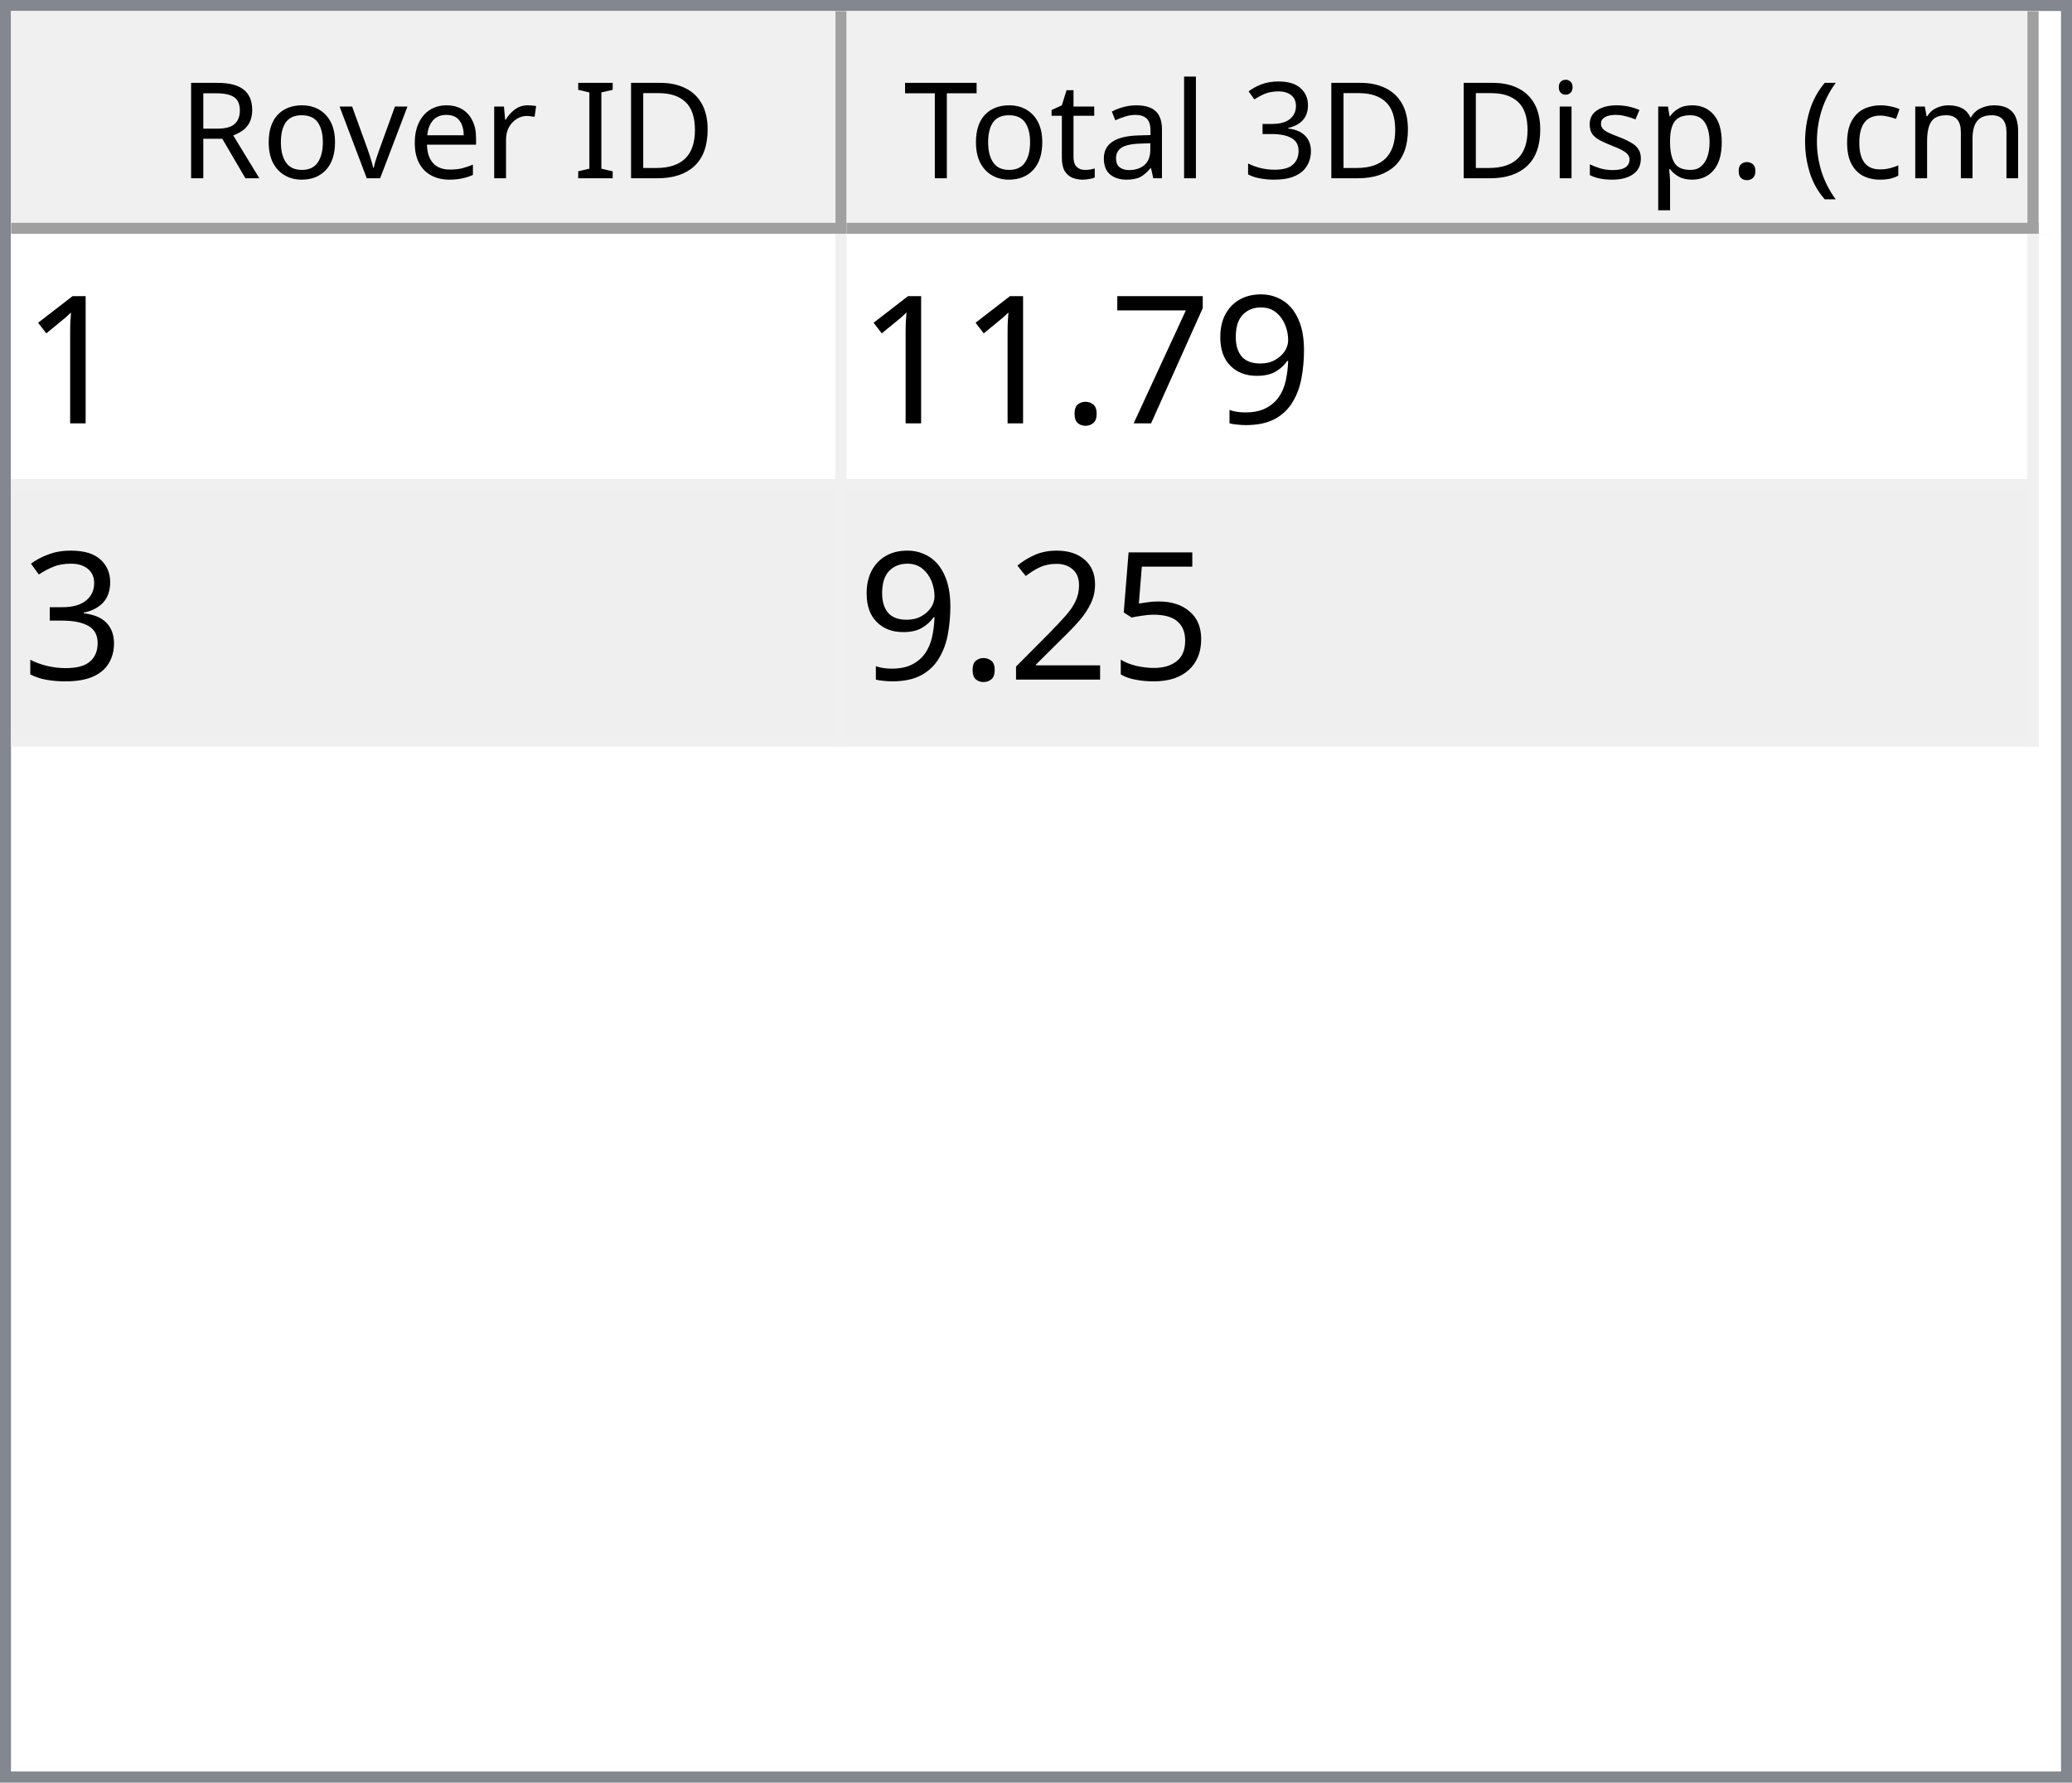
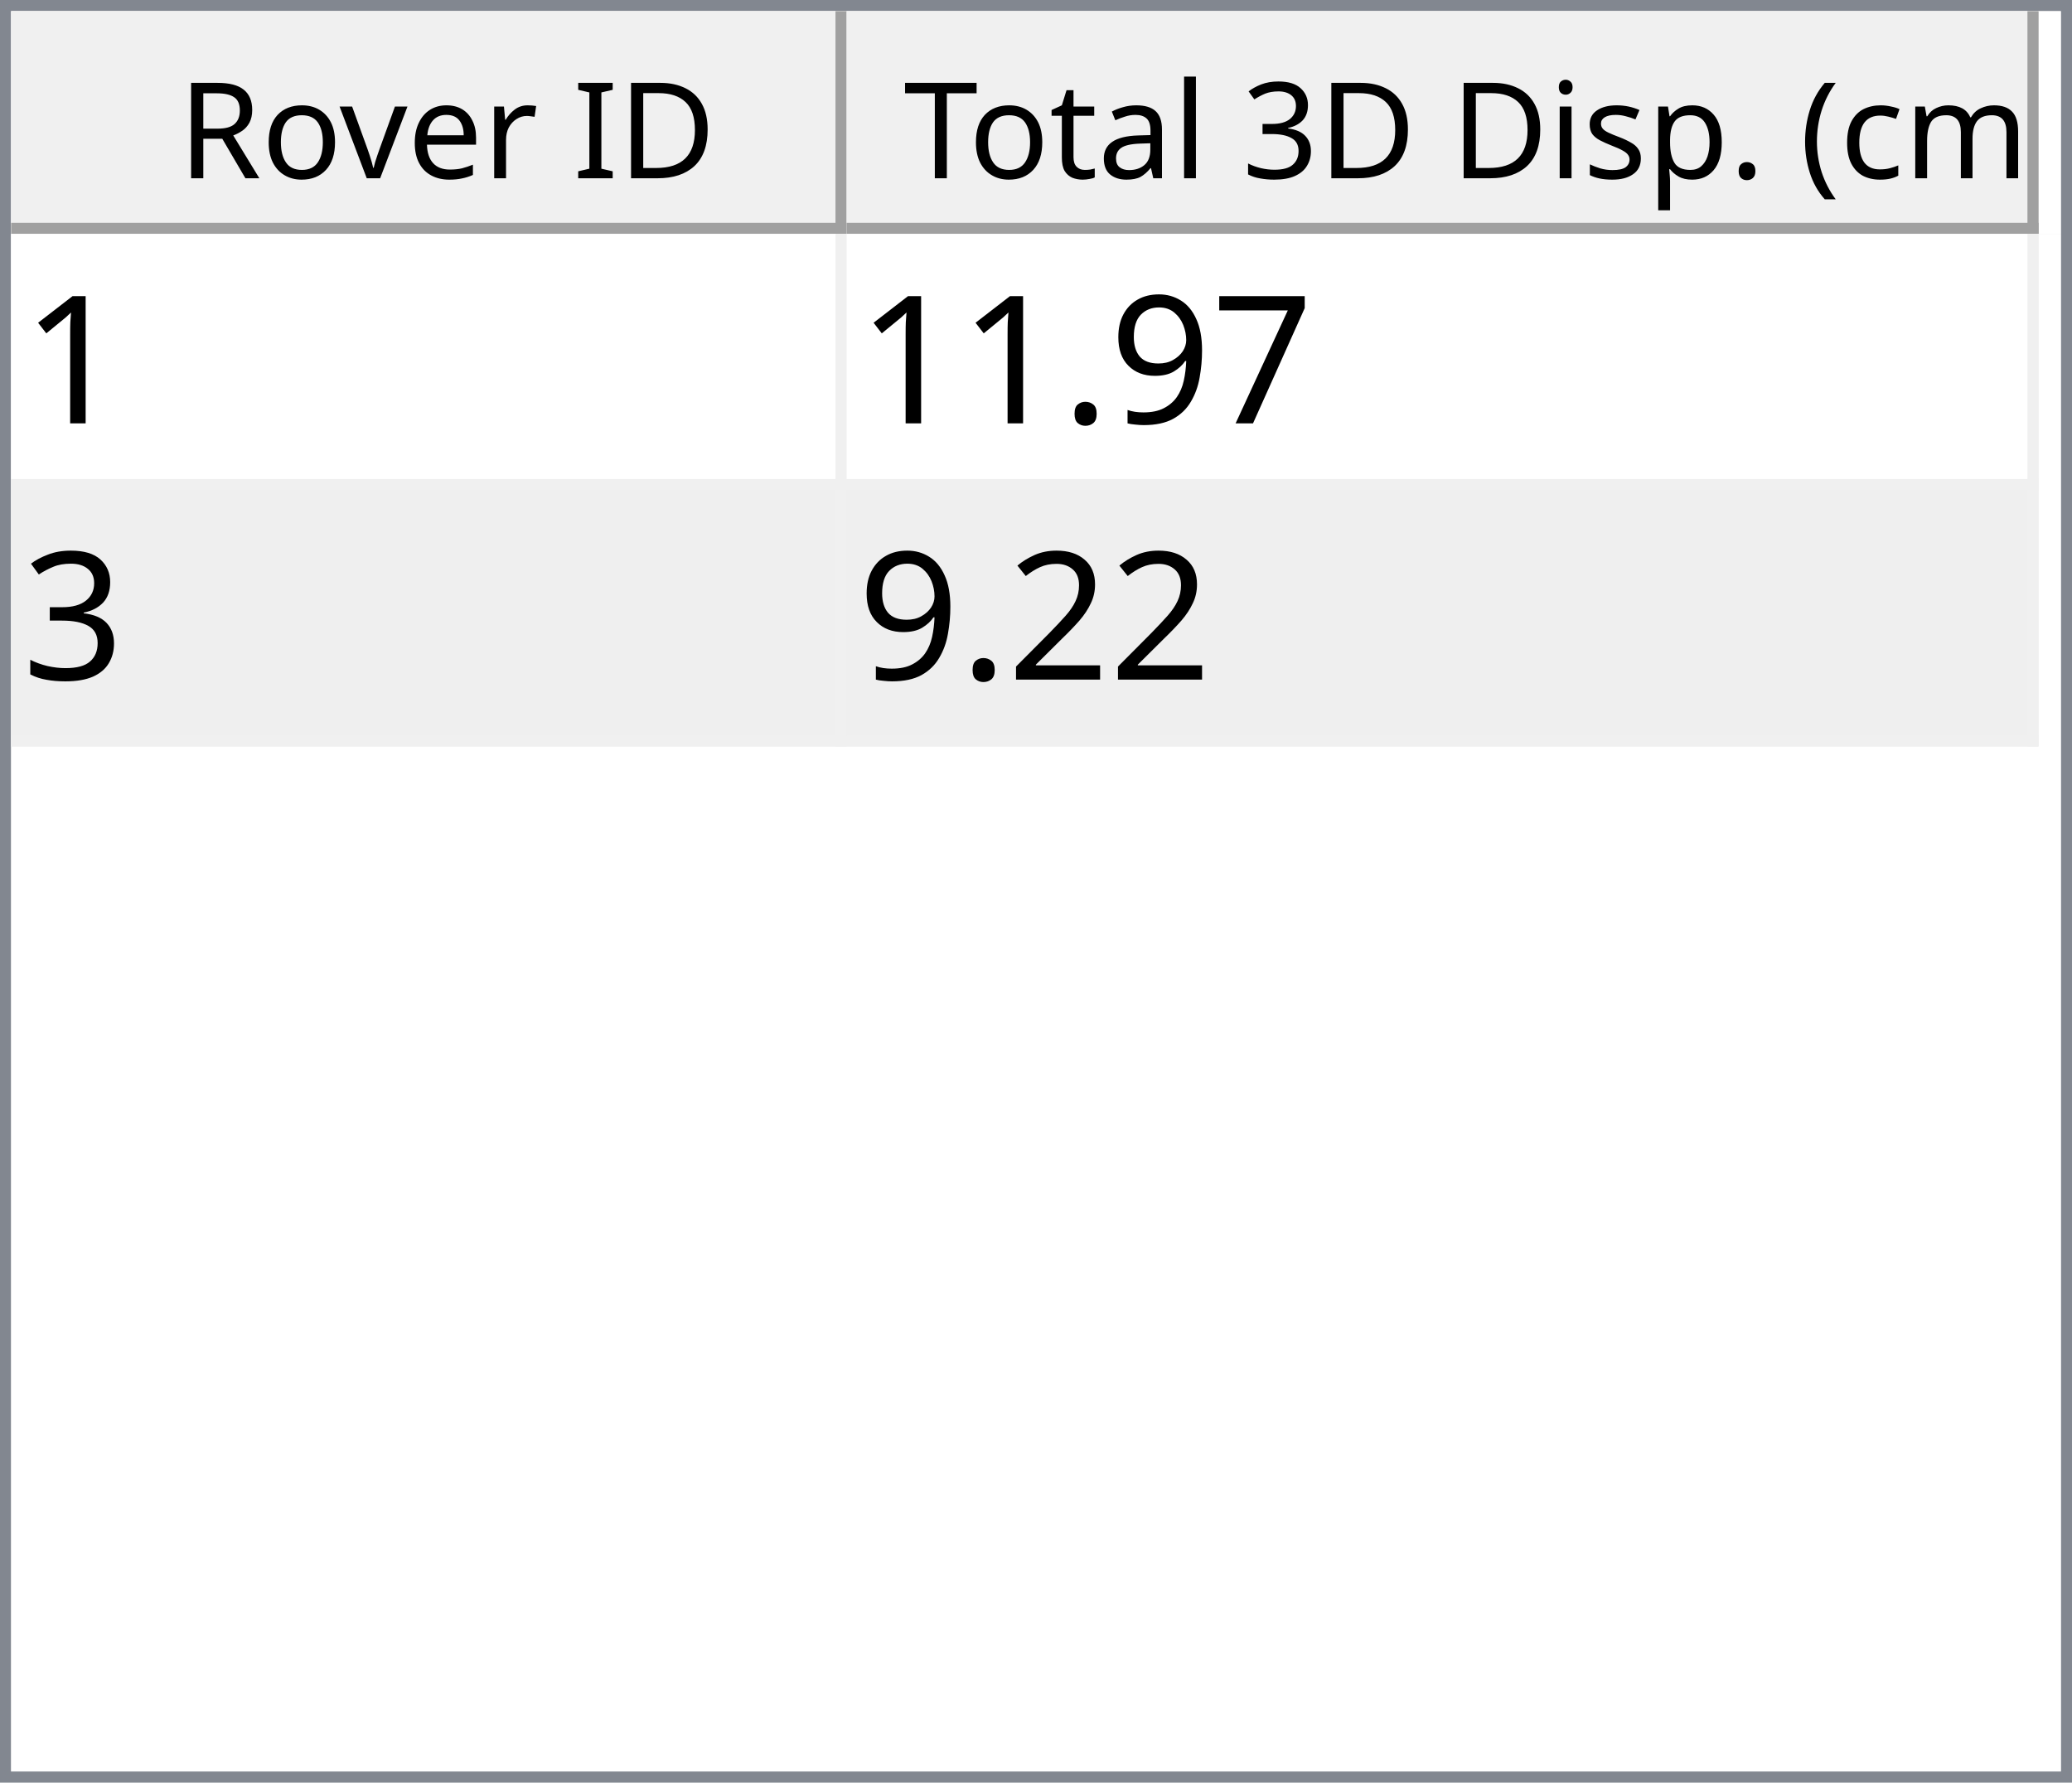
<svg xmlns="http://www.w3.org/2000/svg" style="fill-opacity:1; color-rendering:auto; color-interpolation:auto; text-rendering:auto; stroke:black; stroke-linecap:square; stroke-miterlimit:10; shape-rendering:auto; stroke-opacity:1; fill:black; stroke-dasharray:none; font-weight:normal; stroke-width:1; font-family:'Dialog'; font-style:normal; stroke-linejoin:miter; font-size:12px; stroke-dashoffset:0; image-rendering:auto;" width="186" height="160">
  <defs id="genericDefs" />
  <g>
    <defs id="defs1">
      <clipPath clipPathUnits="userSpaceOnUse" id="clipPath1">
        <path d="M0 0 L186 0 L186 160 L0 160 L0 0 Z" />
      </clipPath>
      <clipPath clipPathUnits="userSpaceOnUse" id="clipPath2">
        <path d="M0 0 L0 160 L186 160 L186 0 Z" />
      </clipPath>
      <clipPath clipPathUnits="userSpaceOnUse" id="clipPath3">
        <path d="M0 0 L0 20 L184 20 L184 0 Z" />
      </clipPath>
      <clipPath clipPathUnits="userSpaceOnUse" id="clipPath4">
        <path d="M0 0 L0 20 L75 20 L75 0 Z" />
      </clipPath>
      <clipPath clipPathUnits="userSpaceOnUse" id="clipPath5">
        <path d="M1 1 L1 19 L74 19 L74 1 Z" />
      </clipPath>
      <clipPath clipPathUnits="userSpaceOnUse" id="clipPath6">
        <path d="M0 0 L0 18 L73 18 L73 0 Z" />
      </clipPath>
      <clipPath clipPathUnits="userSpaceOnUse" id="clipPath7">
        <path d="M-0.5 -0.5 L-0.5 19.5 L74.5 19.5 L74.5 -0.5 Z" />
      </clipPath>
      <clipPath clipPathUnits="userSpaceOnUse" id="clipPath8">
        <path d="M0 0 L0 20 L107 20 L107 0 Z" />
      </clipPath>
      <clipPath clipPathUnits="userSpaceOnUse" id="clipPath9">
        <path d="M1 1 L1 19 L106 19 L106 1 Z" />
      </clipPath>
      <clipPath clipPathUnits="userSpaceOnUse" id="clipPath10">
        <path d="M0 0 L0 18 L105 18 L105 0 Z" />
      </clipPath>
      <clipPath clipPathUnits="userSpaceOnUse" id="clipPath11">
        <path d="M-0.5 -0.5 L-0.5 19.5 L106.5 19.5 L106.5 -0.5 Z" />
      </clipPath>
      <clipPath clipPathUnits="userSpaceOnUse" id="clipPath12">
        <path d="M0 0 L0 138 L184 138 L184 0 Z" />
      </clipPath>
      <clipPath clipPathUnits="userSpaceOnUse" id="clipPath13">
        <path d="M0 0 L0 46 L182 46 L182 0 Z" />
      </clipPath>
      <clipPath clipPathUnits="userSpaceOnUse" id="clipPath14">
        <path d="M-0.5 -0.5 L-0.5 45.5 L181.5 45.5 L181.5 -0.5 Z" />
      </clipPath>
      <clipPath clipPathUnits="userSpaceOnUse" id="clipPath15">
        <path d="M0 0 L0 22 L74 22 L74 0 Z" />
      </clipPath>
      <clipPath clipPathUnits="userSpaceOnUse" id="clipPath16">
        <path d="M0 0 L0 22 L106 22 L106 0 Z" />
      </clipPath>
      <font horiz-adv-x="64.551" id="font1">
        <font-face ascent="107.91" descent="25.098" units-per-em="100" style="font-style:normal; font-family:Segoe UI; font-weight:normal;" />
        <missing-glyph horiz-adv-x="64.551" d="M8.109 0 L8.109 68.266 L56.453 68.266 L56.453 0 L8.109 0 ZM15.328 7.234 L49.219 7.234 L49.219 61.031 L15.328 61.031 L15.328 7.234 Z" />
        <glyph unicode="D" horiz-adv-x="70.117" d="M9.188 0 L9.188 70.016 L28.516 70.016 Q65.531 70.016 65.531 35.891 Q65.531 19.672 55.25 9.836 Q44.969 0 27.734 0 L9.188 0 ZM17.391 62.594 L17.391 7.422 L27.828 7.422 Q41.609 7.422 49.273 14.797 Q56.938 22.172 56.938 35.688 Q56.938 62.594 28.328 62.594 L17.391 62.594 Z" />
        <glyph unicode="I" horiz-adv-x="26.611" d="M17.391 0 L9.188 0 L9.188 70.016 L17.391 70.016 L17.391 0 Z" />
        <glyph unicode=" " horiz-adv-x="27.393" d="" />
        <glyph unicode="r" horiz-adv-x="34.766" d="M34.188 41.891 Q32.078 43.5 28.125 43.5 Q23 43.5 19.555 38.672 Q16.109 33.844 16.109 25.484 L16.109 0 L8.109 0 L8.109 50 L16.109 50 L16.109 39.703 L16.312 39.703 Q18.016 44.969 21.531 47.922 Q25.047 50.875 29.391 50.875 Q32.516 50.875 34.188 50.203 L34.188 41.891 Z" />
        <glyph unicode="e" horiz-adv-x="52.295" d="M48.297 23 L12.984 23 Q13.188 14.656 17.484 10.109 Q21.781 5.562 29.297 5.562 Q37.75 5.562 44.828 11.141 L44.828 3.609 Q38.234 -1.172 27.391 -1.172 Q16.797 -1.172 10.742 5.641 Q4.688 12.453 4.688 24.812 Q4.688 36.469 11.305 43.82 Q17.922 51.172 27.734 51.172 Q37.547 51.172 42.922 44.828 Q48.297 38.484 48.297 27.203 L48.297 23 ZM40.094 29.781 Q40.047 36.719 36.75 40.578 Q33.453 44.438 27.594 44.438 Q21.922 44.438 17.969 40.383 Q14.016 36.328 13.094 29.781 L40.094 29.781 Z" />
        <glyph unicode="v" horiz-adv-x="47.9" d="M47.406 50 L27.484 0 L19.625 0 L0.688 50 L9.469 50 L22.172 13.672 Q23.578 9.672 23.922 6.688 L24.125 6.688 Q24.609 10.453 25.688 13.484 L38.969 50 L47.406 50 Z" />
        <glyph unicode="o" horiz-adv-x="58.594" d="M29 -1.172 Q17.922 -1.172 11.305 5.836 Q4.688 12.844 4.688 24.422 Q4.688 37.016 11.57 44.094 Q18.453 51.172 30.172 51.172 Q41.359 51.172 47.633 44.289 Q53.906 37.406 53.906 25.203 Q53.906 13.234 47.141 6.031 Q40.375 -1.172 29 -1.172 ZM29.594 44.438 Q21.875 44.438 17.383 39.188 Q12.891 33.938 12.891 24.703 Q12.891 15.828 17.43 10.695 Q21.969 5.562 29.594 5.562 Q37.359 5.562 41.531 10.594 Q45.703 15.625 45.703 24.906 Q45.703 34.281 41.531 39.359 Q37.359 44.438 29.594 44.438 Z" />
        <glyph unicode="R" horiz-adv-x="59.814" d="M59.375 0 L49.609 0 L37.891 19.625 Q36.281 22.359 34.766 24.289 Q33.25 26.219 31.664 27.438 Q30.078 28.656 28.25 29.219 Q26.422 29.781 24.125 29.781 L17.391 29.781 L17.391 0 L9.188 0 L9.188 70.016 L30.078 70.016 Q34.672 70.016 38.555 68.867 Q42.438 67.719 45.289 65.375 Q48.141 63.031 49.758 59.547 Q51.375 56.062 51.375 51.375 Q51.375 47.703 50.273 44.656 Q49.172 41.609 47.148 39.211 Q45.125 36.812 42.266 35.133 Q39.406 33.453 35.844 32.516 L35.844 32.328 Q37.594 31.547 38.891 30.547 Q40.188 29.547 41.359 28.18 Q42.531 26.812 43.68 25.078 Q44.828 23.344 46.234 21.047 L59.375 0 ZM17.391 62.594 L17.391 37.203 L28.516 37.203 Q31.594 37.203 34.203 38.133 Q36.812 39.062 38.719 40.797 Q40.625 42.531 41.703 45.047 Q42.781 47.562 42.781 50.688 Q42.781 56.297 39.141 59.445 Q35.5 62.594 28.609 62.594 L17.391 62.594 Z" />
        <glyph unicode=")" horiz-adv-x="30.176" d="M8.297 -15.922 L1.172 -15.922 Q16.406 2.344 16.406 26.812 Q16.406 51.469 1.078 70.016 L8.297 70.016 Q23.531 52.156 23.531 26.703 Q23.531 1.375 8.297 -15.922 Z" />
        <glyph unicode="m" horiz-adv-x="86.133" d="M79.109 0 L71.094 0 L71.094 28.719 Q71.094 37.016 68.531 40.727 Q65.969 44.438 59.906 44.438 Q54.781 44.438 51.195 39.75 Q47.609 35.062 47.609 28.516 L47.609 0 L39.594 0 L39.594 29.688 Q39.594 44.438 28.219 44.438 Q22.953 44.438 19.531 40.016 Q16.109 35.594 16.109 28.516 L16.109 0 L8.109 0 L8.109 50 L16.109 50 L16.109 42.094 L16.312 42.094 Q21.625 51.172 31.844 51.172 Q36.969 51.172 40.773 48.312 Q44.578 45.453 46 40.828 Q51.562 51.172 62.594 51.172 Q79.109 51.172 79.109 30.812 L79.109 0 Z" />
        <glyph unicode="c" horiz-adv-x="46.191" d="M42.188 2.297 Q36.422 -1.172 28.516 -1.172 Q17.828 -1.172 11.258 5.789 Q4.688 12.75 4.688 23.828 Q4.688 36.188 11.766 43.68 Q18.844 51.172 30.672 51.172 Q37.25 51.172 42.281 48.734 L42.281 40.531 Q36.719 44.438 30.375 44.438 Q22.703 44.438 17.797 38.945 Q12.891 33.453 12.891 24.516 Q12.891 15.719 17.508 10.641 Q22.125 5.562 29.891 5.562 Q36.422 5.562 42.188 9.906 L42.188 2.297 Z" />
        <glyph unicode="(" horiz-adv-x="30.176" d="M29.109 -15.922 L21.969 -15.922 Q6.844 1.375 6.844 26.703 Q6.844 52.156 21.969 70.016 L29.203 70.016 Q13.875 51.469 13.875 26.812 Q13.875 2.344 29.109 -15.922 Z" />
        <glyph unicode="." horiz-adv-x="21.68" d="M10.891 -1.078 Q8.641 -1.078 7.055 0.539 Q5.469 2.156 5.469 4.391 Q5.469 6.641 7.055 8.273 Q8.641 9.906 10.891 9.906 Q13.188 9.906 14.797 8.273 Q16.406 6.641 16.406 4.391 Q16.406 2.156 14.797 0.539 Q13.188 -1.078 10.891 -1.078 Z" />
        <glyph unicode="p" horiz-adv-x="58.789" d="M16.312 7.234 L16.109 7.234 L16.109 -23 L8.109 -23 L8.109 50 L16.109 50 L16.109 41.219 L16.312 41.219 Q22.219 51.172 33.594 51.172 Q43.266 51.172 48.688 44.461 Q54.109 37.75 54.109 26.469 Q54.109 13.922 48 6.375 Q41.891 -1.172 31.297 -1.172 Q21.578 -1.172 16.312 7.234 ZM16.109 27.391 L16.109 20.406 Q16.109 14.203 20.141 9.883 Q24.172 5.562 30.375 5.562 Q37.641 5.562 41.773 11.133 Q45.906 16.703 45.906 26.609 Q45.906 34.969 42.047 39.703 Q38.188 44.438 31.594 44.438 Q24.609 44.438 20.359 39.578 Q16.109 34.719 16.109 27.391 Z" />
        <glyph unicode="s" horiz-adv-x="42.432" d="M5.078 1.812 L5.078 10.406 Q11.625 5.562 19.484 5.562 Q30.031 5.562 30.031 12.594 Q30.031 14.594 29.125 15.992 Q28.219 17.391 26.68 18.461 Q25.141 19.531 23.07 20.383 Q21 21.234 18.609 22.172 Q15.281 23.484 12.766 24.828 Q10.25 26.172 8.57 27.859 Q6.891 29.547 6.031 31.695 Q5.172 33.844 5.172 36.719 Q5.172 40.234 6.789 42.945 Q8.406 45.656 11.086 47.484 Q13.766 49.312 17.211 50.242 Q20.656 51.172 24.312 51.172 Q30.812 51.172 35.938 48.922 L35.938 40.828 Q30.422 44.438 23.25 44.438 Q21 44.438 19.195 43.922 Q17.391 43.406 16.094 42.477 Q14.797 41.547 14.086 40.258 Q13.375 38.969 13.375 37.406 Q13.375 35.453 14.086 34.133 Q14.797 32.812 16.164 31.789 Q17.531 30.766 19.484 29.938 Q21.438 29.109 23.922 28.125 Q27.25 26.859 29.883 25.516 Q32.516 24.172 34.375 22.484 Q36.234 20.797 37.234 18.602 Q38.234 16.406 38.234 13.375 Q38.234 9.672 36.602 6.938 Q34.969 4.203 32.234 2.398 Q29.5 0.594 25.93 -0.289 Q22.359 -1.172 18.453 -1.172 Q10.75 -1.172 5.078 1.812 Z" />
        <glyph unicode="i" horiz-adv-x="24.219" d="M12.203 62.703 Q10.062 62.703 8.547 64.164 Q7.031 65.625 7.031 67.875 Q7.031 70.125 8.547 71.609 Q10.062 73.094 12.203 73.094 Q14.406 73.094 15.945 71.609 Q17.484 70.125 17.484 67.875 Q17.484 65.719 15.945 64.211 Q14.406 62.703 12.203 62.703 ZM16.109 0 L8.109 0 L8.109 50 L16.109 50 L16.109 0 Z" />
        <glyph unicode="3" horiz-adv-x="53.906" d="M46.531 19.828 Q46.531 15.094 44.75 11.211 Q42.969 7.328 39.719 4.57 Q36.469 1.812 31.93 0.297 Q27.391 -1.219 21.922 -1.219 Q11.922 -1.219 6 2.594 L6 11.188 Q13.094 5.609 22.219 5.609 Q25.875 5.609 28.828 6.539 Q31.781 7.469 33.906 9.227 Q36.031 10.984 37.18 13.477 Q38.328 15.969 38.328 19.094 Q38.328 32.812 18.797 32.812 L12.984 32.812 L12.984 39.594 L18.5 39.594 Q35.797 39.594 35.797 52.484 Q35.797 64.406 22.609 64.406 Q15.188 64.406 8.688 59.422 L8.688 67.188 Q15.375 71.188 24.609 71.188 Q29 71.188 32.57 69.969 Q36.141 68.75 38.68 66.555 Q41.219 64.359 42.609 61.281 Q44 58.203 44 54.5 Q44 40.672 30.031 36.719 L30.031 36.531 Q33.594 36.141 36.625 34.797 Q39.656 33.453 41.852 31.305 Q44.047 29.156 45.289 26.25 Q46.531 23.344 46.531 19.828 Z" />
        <glyph unicode="l" horiz-adv-x="24.219" d="M16.109 0 L8.109 0 L8.109 74.031 L16.109 74.031 L16.109 0 Z" />
        <glyph unicode="a" horiz-adv-x="50.879" d="M43.891 0 L35.891 0 L35.891 7.812 L35.688 7.812 Q30.469 -1.172 20.312 -1.172 Q12.844 -1.172 8.617 2.781 Q4.391 6.734 4.391 13.281 Q4.391 27.297 20.906 29.594 L35.891 31.688 Q35.891 44.438 25.594 44.438 Q16.547 44.438 9.281 38.281 L9.281 46.484 Q16.656 51.172 26.266 51.172 Q43.891 51.172 43.891 32.516 L43.891 0 ZM35.891 25.297 L23.828 23.641 Q18.266 22.859 15.43 20.875 Q12.594 18.891 12.594 13.875 Q12.594 10.203 15.211 7.883 Q17.828 5.562 22.172 5.562 Q28.125 5.562 32.008 9.742 Q35.891 13.922 35.891 20.312 L35.891 25.297 Z" />
        <glyph unicode="t" horiz-adv-x="33.887" d="M31.297 0.484 Q28.469 -1.078 23.828 -1.078 Q10.688 -1.078 10.688 13.578 L10.688 43.172 L2.094 43.172 L2.094 50 L10.688 50 L10.688 62.203 L18.703 64.797 L18.703 50 L31.297 50 L31.297 43.172 L18.703 43.172 L18.703 14.984 Q18.703 9.969 20.414 7.82 Q22.125 5.672 26.078 5.672 Q29.109 5.672 31.297 7.328 L31.297 0.484 Z" />
        <glyph unicode="T" horiz-adv-x="52.393" d="M50.594 62.594 L30.375 62.594 L30.375 0 L22.172 0 L22.172 62.594 L2 62.594 L2 70.016 L50.594 70.016 L50.594 62.594 Z" />
      </font>
      <font horiz-adv-x="75.0" id="font2">
        <font-face ascent="100.537" descent="21.973" units-per-em="100" style="font-style:normal; font-family:sans-serif; font-weight:normal;" />
        <missing-glyph horiz-adv-x="75.0" d="M12.5 0 L12.5 62.5 L62.5 62.5 L62.5 0 L12.5 0 ZM14.062 1.562 L60.938 1.562 L60.938 60.938 L14.062 60.938 L14.062 1.562 Z" />
        <glyph unicode="1" horiz-adv-x="55.615" d="M37.25 0 L28.469 0 L28.469 56 Q25.297 52.984 20.141 49.953 Q14.984 46.922 10.891 45.406 L10.891 53.906 Q18.266 57.375 23.781 62.305 Q29.297 67.234 31.594 71.875 L37.25 71.875 L37.25 0 Z" />
+         <glyph unicode="7" horiz-adv-x="55.615" d="M4.734 62.203 L4.734 70.656 L51.078 70.656 L51.078 63.812 Q44.234 56.547 37.523 44.484 Q30.812 32.422 27.156 19.672 Q24.516 10.688 23.781 0 L14.75 0 Q14.891 8.453 18.062 20.414 Q21.234 32.375 27.172 43.484 Q33.109 54.594 39.797 62.203 L4.734 62.203 Z" />
        <glyph unicode="9" horiz-adv-x="55.615" d="M5.469 16.547 L13.922 17.328 Q14.984 11.375 18.016 8.688 Q21.047 6 25.781 6 Q29.828 6 32.883 7.859 Q35.938 9.719 37.891 12.82 Q39.844 15.922 41.164 21.195 Q42.484 26.469 42.484 31.938 Q42.484 32.516 42.438 33.688 Q39.797 29.5 35.234 26.883 Q30.672 24.266 25.344 24.266 Q16.453 24.266 10.305 30.711 Q4.156 37.156 4.156 47.703 Q4.156 58.594 10.578 65.234 Q17 71.875 26.656 71.875 Q33.641 71.875 39.43 68.117 Q45.219 64.359 48.219 57.398 Q51.219 50.438 51.219 37.25 Q51.219 23.531 48.242 15.406 Q45.266 7.281 39.383 3.031 Q33.5 -1.219 25.594 -1.219 Q17.188 -1.219 11.867 3.445 Q6.547 8.109 5.469 16.547 ZM41.453 48.141 Q41.453 55.719 37.43 60.156 Q33.406 64.594 27.734 64.594 Q21.875 64.594 17.531 59.812 Q13.188 55.031 13.188 47.406 Q13.188 40.578 17.312 36.305 Q21.438 32.031 27.484 32.031 Q33.594 32.031 37.523 36.305 Q41.453 40.578 41.453 48.141 Z" />
-         <glyph unicode="7" horiz-adv-x="55.615" d="M4.734 62.203 L4.734 70.656 L51.078 70.656 L51.078 63.812 Q44.234 56.547 37.523 44.484 Q30.812 32.422 27.156 19.672 Q24.516 10.688 23.781 0 L14.75 0 Q14.891 8.453 18.062 20.414 Q21.234 32.375 27.172 43.484 Q33.109 54.594 39.797 62.203 L4.734 62.203 Z" />
        <glyph unicode="." horiz-adv-x="27.783" d="M9.078 0 L9.078 10.016 L19.094 10.016 L19.094 0 L9.078 0 Z" />
        <glyph unicode="3" horiz-adv-x="55.615" d="M4.203 18.891 L12.984 20.062 Q14.5 12.594 18.141 9.297 Q21.781 6 27 6 Q33.203 6 37.477 10.297 Q41.75 14.594 41.75 20.953 Q41.75 27 37.797 30.93 Q33.844 34.859 27.734 34.859 Q25.25 34.859 21.531 33.891 L22.516 41.609 Q23.391 41.5 23.922 41.5 Q29.547 41.5 34.039 44.43 Q38.531 47.359 38.531 53.469 Q38.531 58.297 35.258 61.477 Q31.984 64.656 26.812 64.656 Q21.688 64.656 18.266 61.43 Q14.844 58.203 13.875 51.766 L5.078 53.328 Q6.688 62.156 12.398 67.016 Q18.109 71.875 26.609 71.875 Q32.469 71.875 37.398 69.359 Q42.328 66.844 44.945 62.5 Q47.562 58.156 47.562 53.266 Q47.562 48.641 45.07 44.828 Q42.578 41.016 37.703 38.766 Q44.047 37.312 47.562 32.695 Q51.078 28.078 51.078 21.141 Q51.078 11.766 44.242 5.25 Q37.406 -1.266 26.953 -1.266 Q17.531 -1.266 11.305 4.352 Q5.078 9.969 4.203 18.891 Z" />
-         <glyph unicode="5" horiz-adv-x="55.615" d="M4.156 18.75 L13.375 19.531 Q14.406 12.797 18.141 9.398 Q21.875 6 27.156 6 Q33.5 6 37.891 10.789 Q42.281 15.578 42.281 23.484 Q42.281 31 38.062 35.352 Q33.844 39.703 27 39.703 Q22.75 39.703 19.336 37.773 Q15.922 35.844 13.969 32.766 L5.719 33.844 L12.641 70.609 L48.25 70.609 L48.25 62.203 L19.672 62.203 L15.828 42.969 Q22.266 47.469 29.344 47.469 Q38.719 47.469 45.164 40.969 Q51.609 34.469 51.609 24.266 Q51.609 14.547 45.953 7.469 Q39.062 -1.219 27.156 -1.219 Q17.391 -1.219 11.211 4.25 Q5.031 9.719 4.156 18.75 Z" />
        <glyph unicode="2" horiz-adv-x="55.615" d="M50.344 8.453 L50.344 0 L3.031 0 Q2.938 3.172 4.047 6.109 Q5.859 10.938 9.836 15.625 Q13.812 20.312 21.344 26.469 Q33.016 36.031 37.117 41.625 Q41.219 47.219 41.219 52.203 Q41.219 57.422 37.477 61.008 Q33.734 64.594 27.734 64.594 Q21.391 64.594 17.578 60.789 Q13.766 56.984 13.719 50.25 L4.688 51.172 Q5.609 61.281 11.664 66.578 Q17.719 71.875 27.938 71.875 Q38.234 71.875 44.242 66.164 Q50.25 60.453 50.25 52 Q50.25 47.703 48.492 43.555 Q46.734 39.406 42.656 34.812 Q38.578 30.219 29.109 22.219 Q21.188 15.578 18.945 13.211 Q16.703 10.844 15.234 8.453 L50.344 8.453 Z" />
      </font>
    </defs>
    <g style="fill:white; stroke:white;">
      <rect x="0" y="0" width="186" style="clip-path:url(#clipPath1); stroke:none;" height="160" />
    </g>
    <g style="fill:white; text-rendering:optimizeSpeed; color-rendering:optimizeSpeed; image-rendering:optimizeSpeed; shape-rendering:crispEdges; stroke:white; color-interpolation:sRGB;">
      <rect x="0" width="186" height="160" y="0" style="stroke:none;" />
      <path style="stroke:none;" d="M0 160 L186 160 L186 0 L0 0 Z" />
    </g>
    <g style="fill:rgb(240,240,240); font-family:'Segoe UI'; stroke:rgb(240,240,240);">
      <rect x="0" y="0" width="186" style="clip-path:url(#clipPath2); stroke:none;" height="160" />
    </g>
    <g style="fill:rgb(130,135,144); font-family:'Segoe UI'; stroke:rgb(130,135,144);">
      <path d="M0 0 L186 0 L186 160 L0 160 L0 0 ZM1 1 L185 1 L185 159 L1 159 L1 1 Z" style="fill-rule:evenodd; clip-path:url(#clipPath2); stroke:none;" />
    </g>
    <g style="fill:white; font-family:'Segoe UI'; stroke:white;" transform="translate(1,1)">
      <rect x="0" y="0" width="184" style="clip-path:url(#clipPath3); stroke:none;" height="20" />
    </g>
    <g style="fill:rgb(240,240,240); font-family:'Segoe UI'; stroke:rgb(240,240,240);" transform="translate(1,1)">
      <rect x="0" y="0" width="75" style="clip-path:url(#clipPath4); stroke:none;" height="20" />
    </g>
    <g style="font-family:'Segoe UI';" transform="translate(2,2)">
      <text x="14" xml:space="preserve" y="14" style="clip-path:url(#clipPath6); stroke:none;">Rover ID</text>
    </g>
    <g style="fill:rgb(160,160,160); font-family:'Segoe UI'; stroke:rgb(160,160,160); stroke-linejoin:bevel;" transform="translate(1.5,1.5)">
      <line x1="74" x2="74" y1="0" style="fill:none; clip-path:url(#clipPath7);" y2="19" />
    </g>
    <g style="fill:rgb(160,160,160); font-family:'Segoe UI'; stroke:rgb(160,160,160); stroke-linejoin:bevel;" transform="matrix(1,0,0,1,1,1) translate(0.5,0.5)">
      <line x1="0" x2="74" y1="19" style="fill:none; clip-path:url(#clipPath7);" y2="19" />
    </g>
    <g style="fill:rgb(240,240,240); font-family:'Segoe UI'; stroke:rgb(240,240,240);" transform="translate(76,1)">
      <rect x="0" y="0" width="107" style="clip-path:url(#clipPath8); stroke:none;" height="20" />
    </g>
    <g style="font-family:'Segoe UI';" transform="translate(77,2)">
      <text x="1" xml:space="preserve" y="14" style="clip-path:url(#clipPath10); stroke:none;"> Total 3D Disp. (cm)</text>
    </g>
    <g style="fill:rgb(160,160,160); font-family:'Segoe UI'; stroke:rgb(160,160,160); stroke-linejoin:bevel;" transform="translate(76.5,1.5)">
      <line x1="106" x2="106" y1="0" style="fill:none; clip-path:url(#clipPath11);" y2="19" />
    </g>
    <g style="fill:rgb(160,160,160); font-family:'Segoe UI'; stroke:rgb(160,160,160); stroke-linejoin:bevel;" transform="matrix(1,0,0,1,76,1) translate(0.5,0.5)">
      <line x1="0" x2="106" y1="19" style="fill:none; clip-path:url(#clipPath11);" y2="19" />
    </g>
    <g style="fill:white; font-family:'Segoe UI'; stroke:white;" transform="translate(1,21)">
      <rect x="0" y="0" width="184" style="clip-path:url(#clipPath12); stroke:none;" height="138" />
    </g>
    <g style="fill:rgb(240,240,240); font-size:16px; font-family:sans-serif; stroke:rgb(240,240,240);" transform="translate(1,21)">
      <rect x="0" y="0" width="182" style="clip-path:url(#clipPath13); stroke:none;" height="46" />
      <line transform="translate(0.5,0.5)" x1="0" x2="181" y1="22" style="clip-path:url(#clipPath14); fill:none; stroke-linejoin:bevel;" y2="22" />
    </g>
    <g transform="matrix(1,0,0,1,1,21) translate(0.5,0.5)" style="fill:rgb(240,240,240); font-size:16px; font-family:sans-serif; stroke:rgb(240,240,240); stroke-linejoin:bevel;">
      <line x1="0" x2="181" y1="45" style="fill:none; clip-path:url(#clipPath14);" y2="45" />
    </g>
    <g transform="matrix(1,0,0,1,1,21) translate(0.5,0.5)" style="fill:rgb(240,240,240); font-size:16px; font-family:sans-serif; stroke:rgb(240,240,240); stroke-linejoin:bevel;">
      <line x1="74" x2="74" y1="0" style="fill:none; clip-path:url(#clipPath14);" y2="45" />
    </g>
    <g transform="matrix(1,0,0,1,1,21) translate(0.5,0.5)" style="fill:rgb(240,240,240); font-size:16px; font-family:sans-serif; stroke:rgb(240,240,240); stroke-linejoin:bevel;">
      <line x1="181" x2="181" y1="0" style="fill:none; clip-path:url(#clipPath14);" y2="45" />
    </g>
    <g style="fill:white; font-size:16px; font-family:sans-serif; stroke:white;" transform="matrix(1,0,0,1,1,21)">
      <rect x="0" y="0" width="74" style="clip-path:url(#clipPath15); stroke:none;" height="22" />
      <text x="1" y="17" style="fill:black; clip-path:url(#clipPath15); stroke:none;" xml:space="preserve">1</text>
    </g>
    <g style="fill:white; font-size:16px; font-family:sans-serif; stroke:white;" transform="matrix(1,0,0,1,1,21) translate(75,0)">
      <rect x="0" y="0" width="106" style="clip-path:url(#clipPath16); stroke:none;" height="22" />
-       <text x="1" y="17" style="fill:black; clip-path:url(#clipPath16); stroke:none;" xml:space="preserve">11.79</text>
+       <text x="1" y="17" style="fill:black; clip-path:url(#clipPath16); stroke:none;" xml:space="preserve">11.97</text>
    </g>
    <g style="fill:rgb(239,239,239); font-size:16px; font-family:sans-serif; stroke:rgb(239,239,239);" transform="matrix(1,0,0,1,1,21) translate(0,23)">
      <rect x="0" y="0" width="74" style="clip-path:url(#clipPath15); stroke:none;" height="22" />
      <text x="1" y="17" style="fill:black; clip-path:url(#clipPath15); stroke:none;" xml:space="preserve">3</text>
    </g>
    <g style="fill:rgb(239,239,239); font-size:16px; font-family:sans-serif; stroke:rgb(239,239,239);" transform="matrix(1,0,0,1,1,21) translate(75,23)">
      <rect x="0" y="0" width="106" style="clip-path:url(#clipPath16); stroke:none;" height="22" />
-       <text x="1" y="17" style="fill:black; clip-path:url(#clipPath16); stroke:none;" xml:space="preserve">9.25</text>
+       <text x="1" y="17" style="fill:black; clip-path:url(#clipPath16); stroke:none;" xml:space="preserve">9.22</text>
    </g>
  </g>
</svg>
